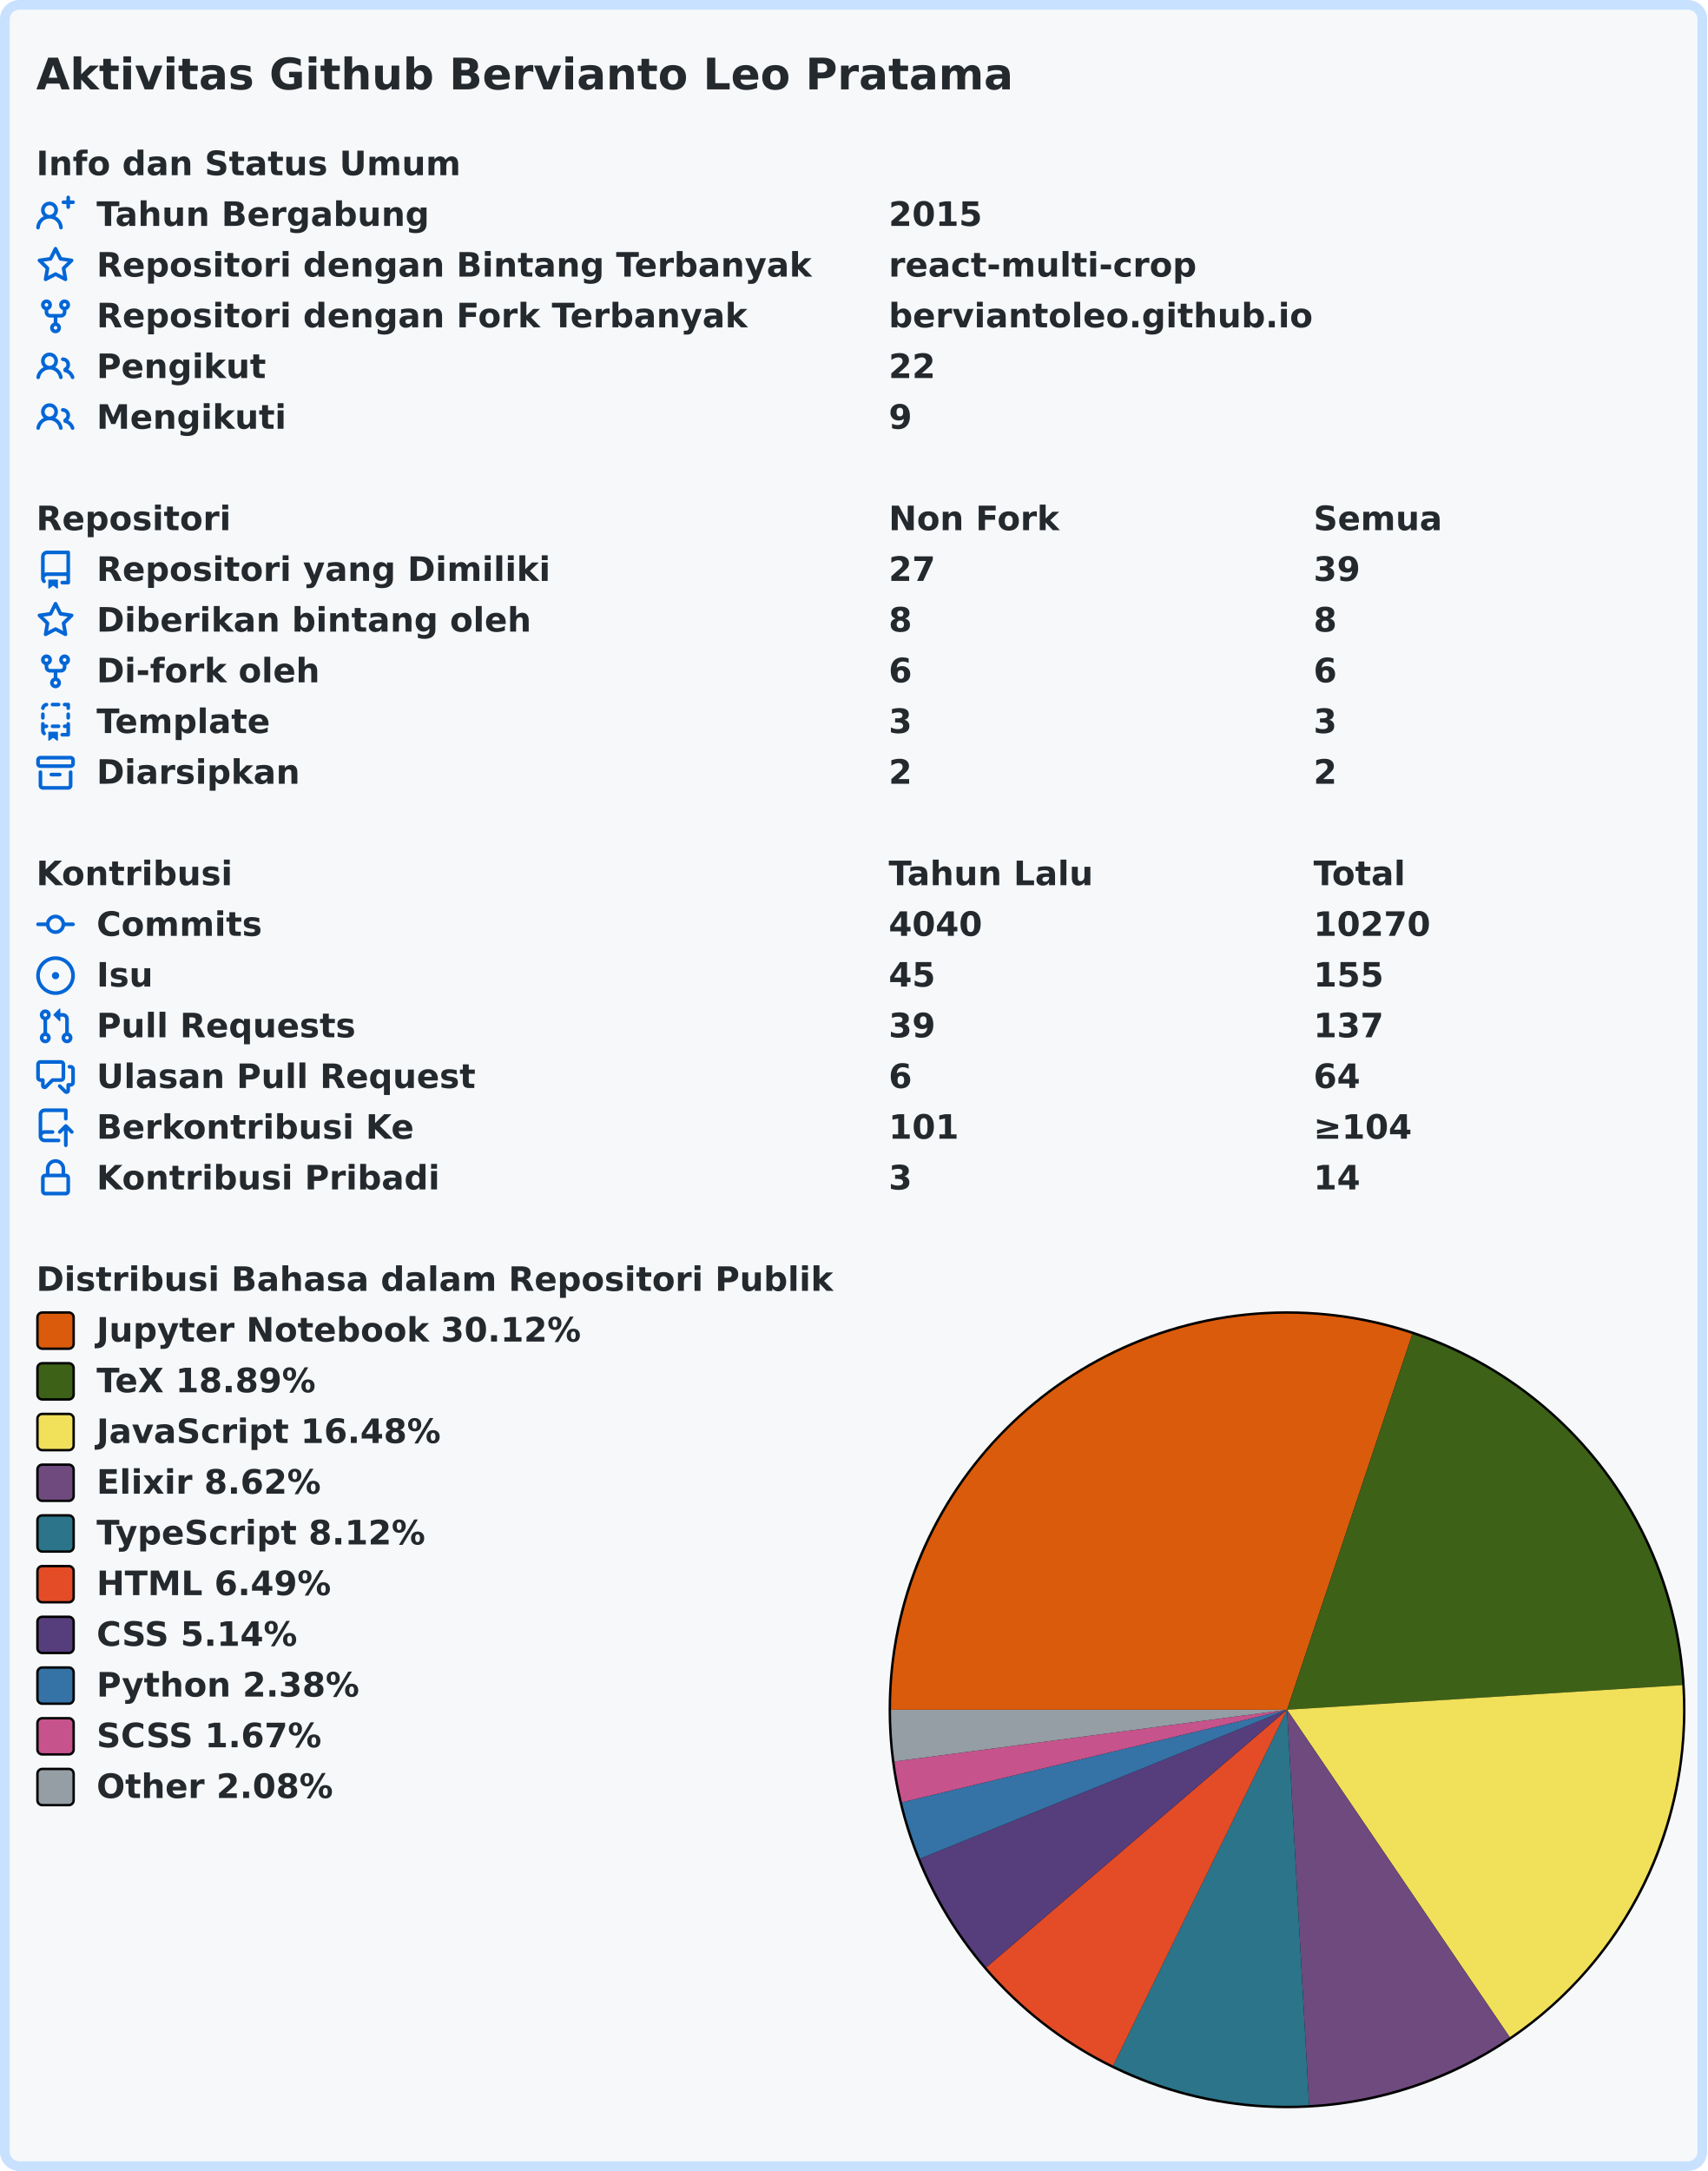
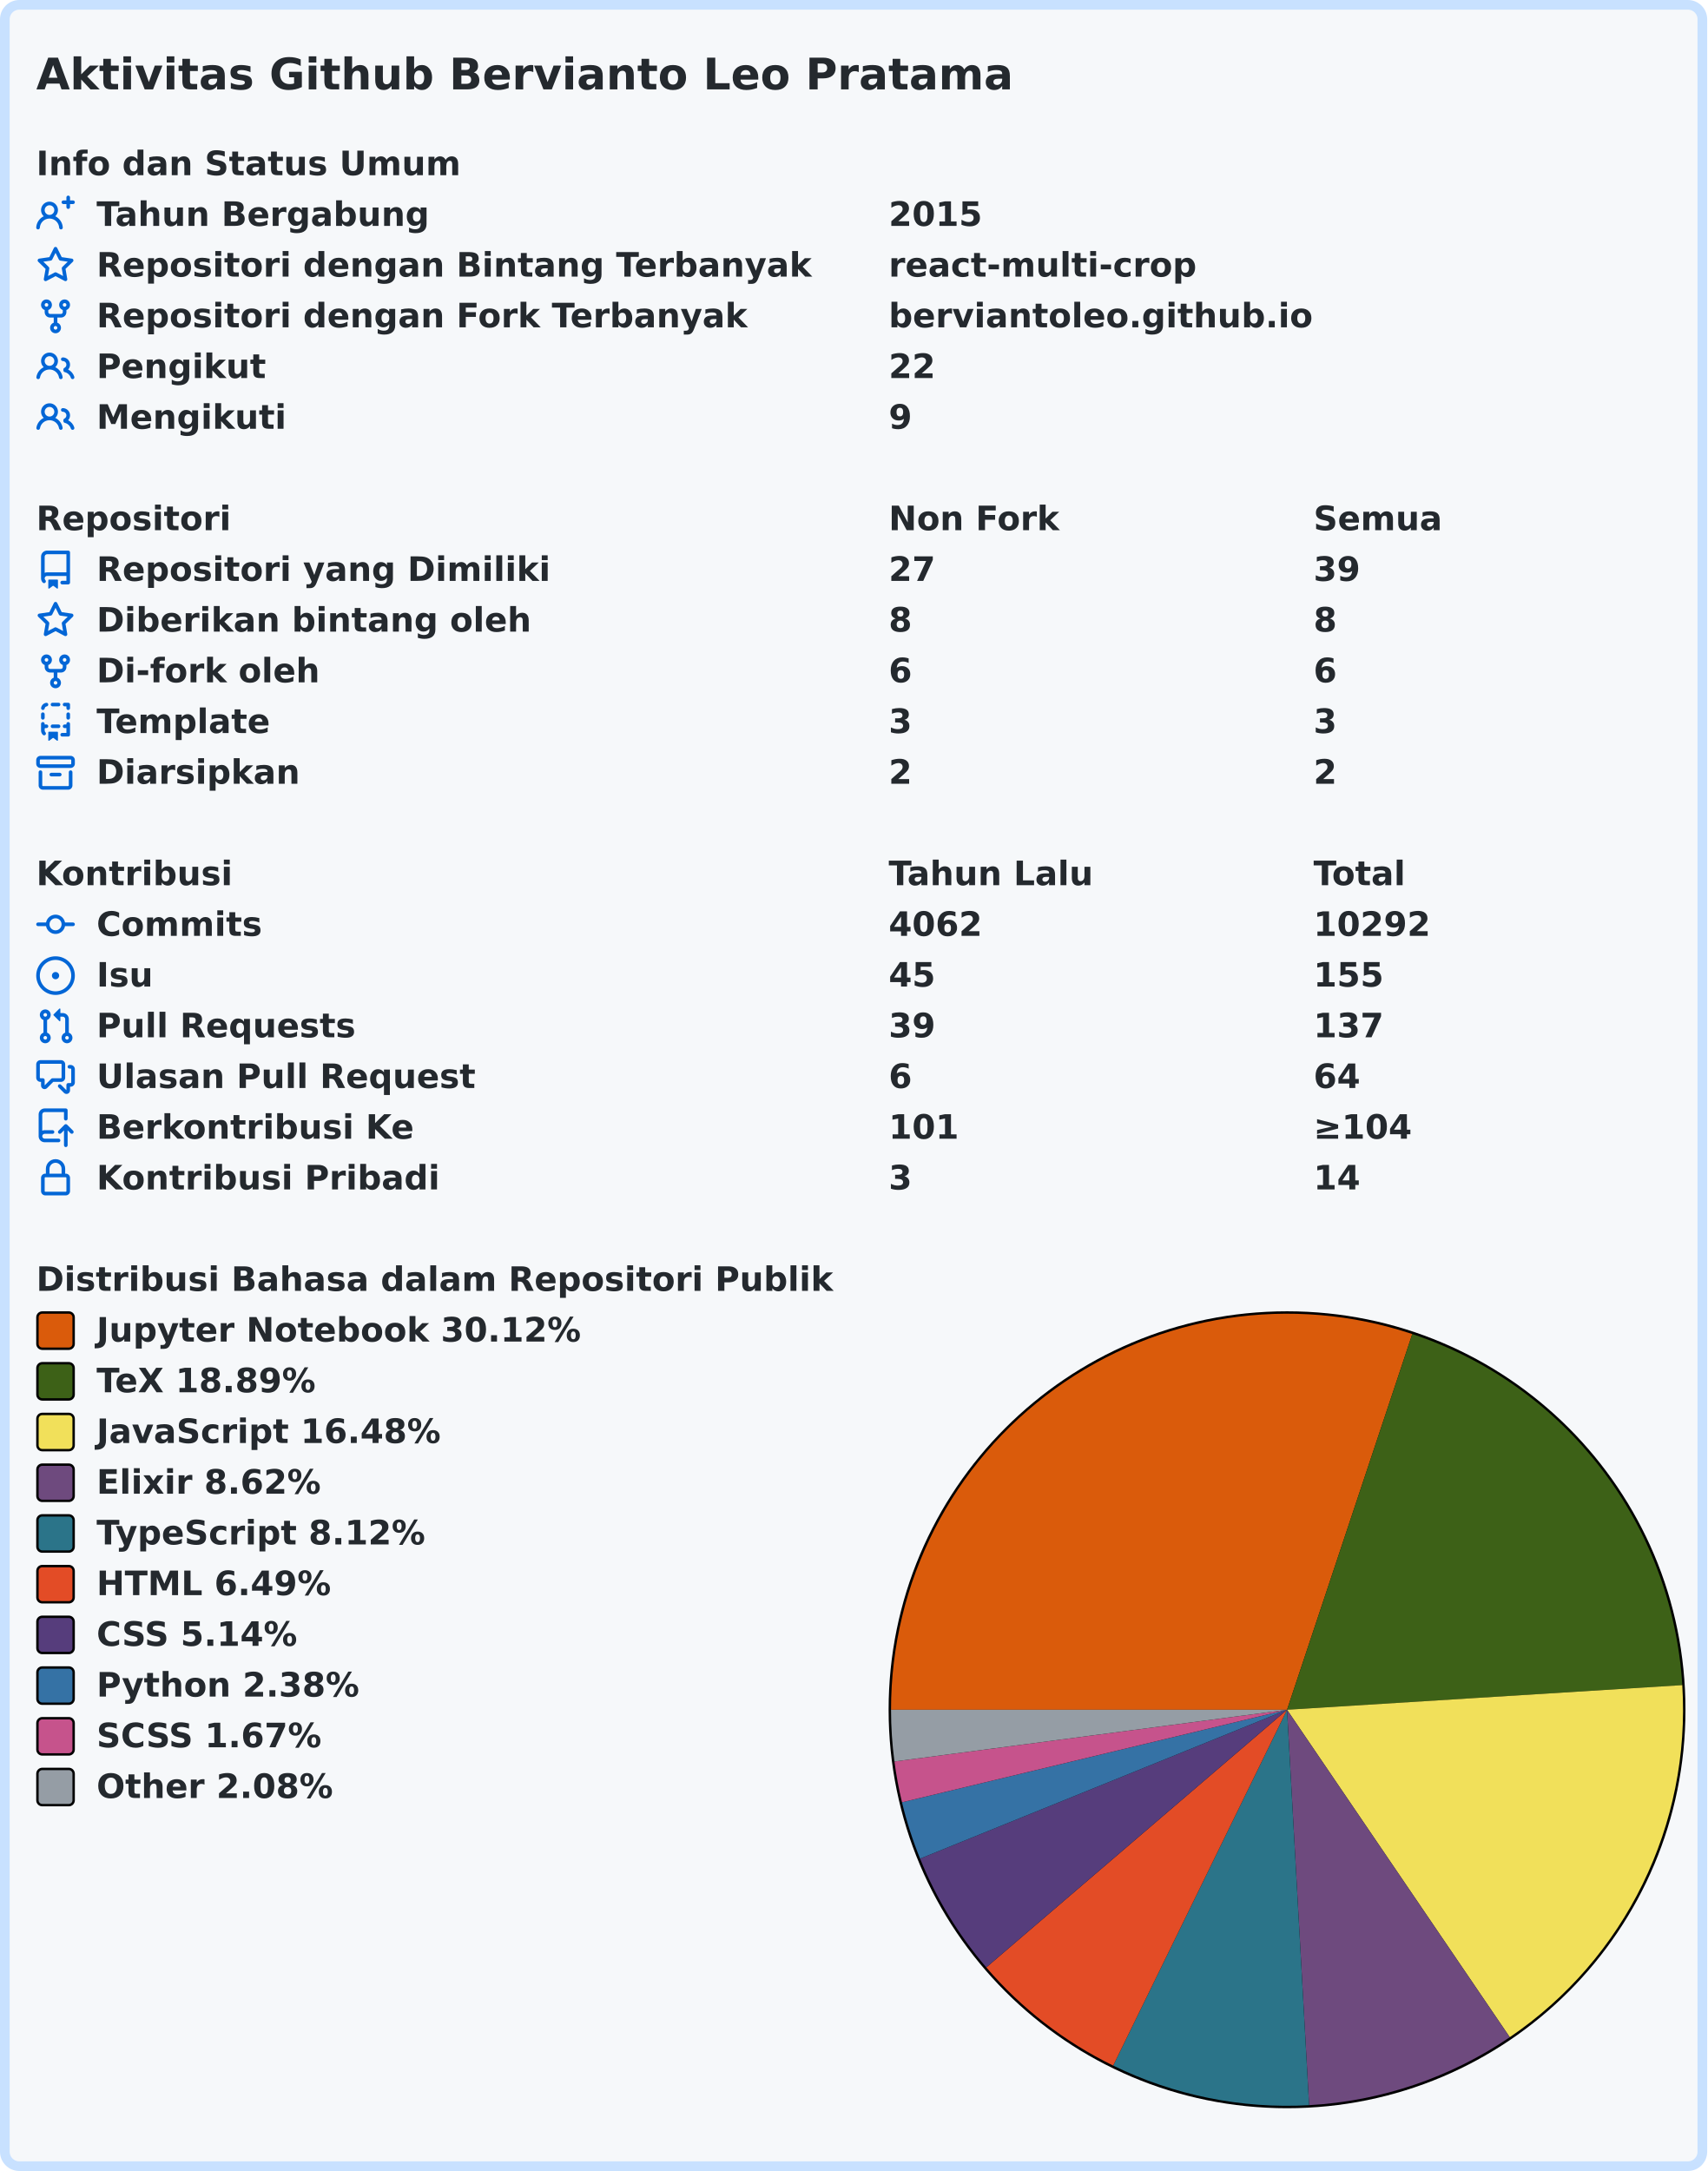
<svg xmlns="http://www.w3.org/2000/svg" width="707" height="899" viewBox="0 0 707 899">
  <rect x="2" y="2" stroke-width="4" rx="6" width="703" height="895" stroke="#c8e1ff" fill="#f6f8fa" />
  <g font-weight="600" font-size="110pt" font-family="Verdana,Geneva,DejaVu Sans,sans-serif" text-rendering="geometricPrecision">
    <text x="122" y="301" lengthAdjust="spacingAndGlyphs" textLength="3261" transform="scale(0.123)" fill="#24292e">Aktivitas Github Bervianto Leo Pratama</text>
    <g transform="translate(0, 60)" fill="#24292e">
      <g transform="translate(15, 0)">
        <g transform="scale(0.095)">
          <text x="0" y="132" textLength="1852" lengthAdjust="spacingAndGlyphs">Info dan Status Umum</text>
        </g>
      </g>
      <g transform="translate(15, 21)">
        <path fill="#0366d6" fill-rule="evenodd" d="M13.25 0a.75.75 0 01.75.75V2h1.25a.75.75 0 010 1.5H14v1.25a.75.75 0 01-1.5 0V3.5h-1.25a.75.75 0 010-1.5h1.25V.75a.75.75 0 01.75-.75zM5.5 4a2 2 0 100 4 2 2 0 000-4zm2.4 4.548a3.5 3.5 0 10-4.799 0 5.527 5.527 0 00-3.1 4.66.75.75 0 101.498.085A4.01 4.01 0 015.5 9.5a4.01 4.01 0 014.001 3.793.75.75 0 101.498-.086 5.527 5.527 0 00-3.1-4.659z" />
        <g transform="scale(0.095)">
          <text lengthAdjust="spacingAndGlyphs" textLength="1478" x="263" y="132">Tahun Bergabung</text>
          <text lengthAdjust="spacingAndGlyphs" textLength="420" x="3716" y="132">2015</text>
        </g>
      </g>
      <g transform="translate(15, 42)">
        <path fill="#0366d6" fill-rule="evenodd" d="M8 .25a.75.75 0 01.673.418l1.882 3.815 4.21.612a.75.75 0 01.416 1.279l-3.046 2.97.719 4.192a.75.75 0 01-1.088.791L8 12.347l-3.766 1.98a.75.75 0 01-1.088-.79l.72-4.194L.818 6.374a.75.75 0 01.416-1.28l4.21-.611L7.327.668A.75.75 0 018 .25zm0 2.445L6.615 5.5a.75.75 0 01-.564.41l-3.097.45 2.24 2.184a.75.75 0 01.216.664l-.528 3.084 2.769-1.456a.75.75 0 01.698 0l2.77 1.456-.53-3.084a.75.75 0 01.216-.664l2.24-2.183-3.096-.45a.75.75 0 01-.564-.41L8 2.694v.001z" />
        <g transform="scale(0.095)">
          <text lengthAdjust="spacingAndGlyphs" textLength="3126" x="263" y="132">Repositori dengan Bintang Terbanyak</text>
          <text lengthAdjust="spacingAndGlyphs" textLength="1330" x="3716" y="132">react-multi-crop</text>
        </g>
      </g>
      <g transform="translate(15, 63)">
        <path fill="#0366d6" fill-rule="evenodd" d="M5 3.25a.75.75 0 11-1.5 0 .75.75 0 011.5 0zm0 2.122a2.25 2.25 0 10-1.5 0v.878A2.25 2.25 0 005.75 8.5h1.5v2.128a2.251 2.251 0 101.5 0V8.5h1.5a2.25 2.25 0 002.25-2.25v-.878a2.25 2.25 0 10-1.5 0v.878a.75.75 0 01-.75.75h-4.5A.75.75 0 015 6.25v-.878zm3.75 7.378a.75.75 0 11-1.5 0 .75.75 0 011.5 0zm3-8.75a.75.75 0 100-1.5.75.75 0 000 1.5z" />
        <g transform="scale(0.095)">
          <text lengthAdjust="spacingAndGlyphs" textLength="2846" x="263" y="132">Repositori dengan Fork Terbanyak</text>
          <text lengthAdjust="spacingAndGlyphs" textLength="1821" x="3716" y="132">berviantoleo.github.io</text>
        </g>
      </g>
      <g transform="translate(15, 84)">
        <path fill="#0366d6" fill-rule="evenodd" d="M5.5 3.5a2 2 0 100 4 2 2 0 000-4zM2 5.5a3.5 3.5 0 115.898 2.549 5.507 5.507 0 013.034 4.084.75.75 0 11-1.482.235 4.001 4.001 0 00-7.9 0 .75.75 0 01-1.482-.236A5.507 5.507 0 013.102 8.05 3.49 3.49 0 012 5.5zM11 4a.75.75 0 100 1.5 1.5 1.5 0 01.666 2.844.75.75 0 00-.416.672v.352a.75.75 0 00.574.73c1.2.289 2.162 1.2 2.522 2.372a.75.75 0 101.434-.44 5.01 5.01 0 00-2.56-3.012A3 3 0 0011 4z" />
        <g transform="scale(0.095)">
          <text lengthAdjust="spacingAndGlyphs" textLength="723" x="263" y="132">Pengikut</text>
          <text lengthAdjust="spacingAndGlyphs" textLength="210" x="3716" y="132">22</text>
        </g>
      </g>
      <g transform="translate(15, 105)">
        <path fill="#0366d6" fill-rule="evenodd" d="M5.5 3.5a2 2 0 100 4 2 2 0 000-4zM2 5.5a3.5 3.5 0 115.898 2.549 5.507 5.507 0 013.034 4.084.75.75 0 11-1.482.235 4.001 4.001 0 00-7.9 0 .75.75 0 01-1.482-.236A5.507 5.507 0 013.102 8.05 3.49 3.49 0 012 5.5zM11 4a.75.75 0 100 1.5 1.5 1.5 0 01.666 2.844.75.75 0 00-.416.672v.352a.75.75 0 00.574.73c1.2.289 2.162 1.2 2.522 2.372a.75.75 0 101.434-.44 5.01 5.01 0 00-2.56-3.012A3 3 0 0011 4z" />
        <g transform="scale(0.095)">
          <text lengthAdjust="spacingAndGlyphs" textLength="813" x="263" y="132">Mengikuti</text>
          <text lengthAdjust="spacingAndGlyphs" textLength="105" x="3716" y="132">9</text>
        </g>
      </g>
    </g>
    <g transform="translate(0, 207)" fill="#24292e">
      <g transform="translate(15, 0)">
        <g transform="scale(0.095)">
          <text x="0" y="132" textLength="832" lengthAdjust="spacingAndGlyphs">Repositori</text>
          <text x="3716" y="132" textLength="740" lengthAdjust="spacingAndGlyphs">Non Fork</text>
          <text x="5568" y="132" textLength="573" lengthAdjust="spacingAndGlyphs">Semua</text>
        </g>
      </g>
      <g transform="translate(15, 21)">
        <path fill="#0366d6" fill-rule="evenodd" d="M2 2.5A2.5 2.5 0 014.5 0h8.75a.75.75 0 01.75.75v12.5a.75.75 0 01-.75.75h-2.5a.75.75 0 110-1.5h1.75v-2h-8a1 1 0 00-.714 1.7.75.75 0 01-1.072 1.05A2.495 2.495 0 012 11.5v-9zm10.5-1V9h-8c-.356 0-.694.074-1 .208V2.5a1 1 0 011-1h8zM5 12.25v3.25a.25.25 0 00.4.2l1.45-1.087a.25.25 0 01.3 0L8.6 15.7a.25.25 0 00.4-.2v-3.25a.25.25 0 00-.25-.25h-3.5a.25.25 0 00-.25.25z" />
        <g transform="scale(0.095)">
          <text lengthAdjust="spacingAndGlyphs" textLength="1962" x="263" y="132">Repositori yang Dimiliki</text>
          <text lengthAdjust="spacingAndGlyphs" textLength="210" x="3716" y="132">27</text>
          <text lengthAdjust="spacingAndGlyphs" textLength="210" x="5568" y="132">39</text>
        </g>
      </g>
      <g transform="translate(15, 42)">
        <path fill="#0366d6" fill-rule="evenodd" d="M8 .25a.75.75 0 01.673.418l1.882 3.815 4.21.612a.75.75 0 01.416 1.279l-3.046 2.97.719 4.192a.75.75 0 01-1.088.791L8 12.347l-3.766 1.98a.75.75 0 01-1.088-.79l.72-4.194L.818 6.374a.75.75 0 01.416-1.28l4.21-.611L7.327.668A.75.75 0 018 .25zm0 2.445L6.615 5.5a.75.75 0 01-.564.41l-3.097.45 2.24 2.184a.75.75 0 01.216.664l-.528 3.084 2.769-1.456a.75.75 0 01.698 0l2.77 1.456-.53-3.084a.75.75 0 01.216-.664l2.24-2.183-3.096-.45a.75.75 0 01-.564-.41L8 2.694v.001z" />
        <g transform="scale(0.095)">
          <text lengthAdjust="spacingAndGlyphs" textLength="1887" x="263" y="132">Diberikan bintang oleh</text>
          <text lengthAdjust="spacingAndGlyphs" textLength="105" x="3716" y="132">8</text>
          <text lengthAdjust="spacingAndGlyphs" textLength="105" x="5568" y="132">8</text>
        </g>
      </g>
      <g transform="translate(15, 63)">
        <path fill="#0366d6" fill-rule="evenodd" d="M5 3.25a.75.75 0 11-1.5 0 .75.75 0 011.5 0zm0 2.122a2.25 2.25 0 10-1.5 0v.878A2.25 2.25 0 005.75 8.5h1.5v2.128a2.251 2.251 0 101.5 0V8.5h1.5a2.25 2.25 0 002.25-2.25v-.878a2.25 2.25 0 10-1.5 0v.878a.75.75 0 01-.75.75h-4.5A.75.75 0 015 6.25v-.878zm3.75 7.378a.75.75 0 11-1.5 0 .75.75 0 011.5 0zm3-8.75a.75.75 0 100-1.5.75.75 0 000 1.5z" />
        <g transform="scale(0.095)">
          <text lengthAdjust="spacingAndGlyphs" textLength="963" x="263" y="132">Di-fork oleh</text>
          <text lengthAdjust="spacingAndGlyphs" textLength="105" x="3716" y="132">6</text>
          <text lengthAdjust="spacingAndGlyphs" textLength="105" x="5568" y="132">6</text>
        </g>
      </g>
      <g transform="translate(15, 84)">
        <path fill="#0366d6" fill-rule="evenodd" d="M6 .75A.75.75 0 016.75 0h2.5a.75.75 0 010 1.5h-2.5A.75.75 0 016 .75zm5 0a.75.75 0 01.75-.75h1.5a.75.75 0 01.75.75v1.5a.75.75 0 01-1.5 0V1.5h-.75A.75.75 0 0111 .75zM4.992.662a.75.75 0 01-.636.848c-.436.063-.783.41-.846.846a.75.75 0 01-1.485-.212A2.501 2.501 0 014.144.025a.75.75 0 01.848.637zM2.75 4a.75.75 0 01.75.75v1.5a.75.75 0 01-1.5 0v-1.5A.75.75 0 012.75 4zm10.5 0a.75.75 0 01.75.75v1.5a.75.75 0 01-1.5 0v-1.5a.75.75 0 01.75-.75zM2.75 8a.75.75 0 01.75.75v.268A1.72 1.72 0 013.75 9h.5a.75.75 0 010 1.5h-.5a.25.25 0 00-.25.25v.75c0 .28.114.532.3.714a.75.75 0 01-1.05 1.072A2.495 2.495 0 012 11.5V8.75A.75.75 0 012.75 8zm10.5 0a.75.75 0 01.75.75v4.5a.75.75 0 01-.75.75h-2.5a.75.75 0 010-1.5h1.75v-2h-.75a.75.75 0 010-1.5h.75v-.25a.75.75 0 01.75-.75zM6 9.75A.75.75 0 016.75 9h2.5a.75.75 0 010 1.5h-2.5A.75.75 0 016 9.75zm-1 2.5v3.25a.25.25 0 00.4.2l1.45-1.087a.25.25 0 01.3 0L8.6 15.7a.25.25 0 00.4-.2v-3.25a.25.25 0 00-.25-.25h-3.5a.25.25 0 00-.25.25z" />
        <g transform="scale(0.095)">
          <text lengthAdjust="spacingAndGlyphs" textLength="783" x="263" y="132">Template</text>
          <text lengthAdjust="spacingAndGlyphs" textLength="105" x="3716" y="132">3</text>
          <text lengthAdjust="spacingAndGlyphs" textLength="105" x="5568" y="132">3</text>
        </g>
      </g>
      <g transform="translate(15, 105)">
        <path fill="#0366d6" fill-rule="evenodd" d="M1.75 2.5a.25.25 0 00-.25.25v1.5c0 .138.112.25.25.25h12.5a.25.25 0 00.25-.25v-1.5a.25.25 0 00-.25-.25H1.75zM0 2.75C0 1.784.784 1 1.75 1h12.5c.966 0 1.75.784 1.75 1.75v1.5A1.75 1.75 0 0114.25 6H1.75A1.75 1.75 0 010 4.25v-1.5zM1.75 7a.75.75 0 01.75.75v5.5c0 .138.112.25.25.25h10.5a.25.25 0 00.25-.25v-5.5a.75.75 0 111.5 0v5.5A1.75 1.75 0 0113.25 15H2.75A1.75 1.75 0 011 13.25v-5.5A.75.75 0 011.75 7zm4.5 1a.75.75 0 000 1.5h3.5a.75.75 0 100-1.5h-3.5z" />
        <g transform="scale(0.095)">
          <text lengthAdjust="spacingAndGlyphs" textLength="880" x="263" y="132">Diarsipkan</text>
          <text lengthAdjust="spacingAndGlyphs" textLength="105" x="3716" y="132">2</text>
          <text lengthAdjust="spacingAndGlyphs" textLength="105" x="5568" y="132">2</text>
        </g>
      </g>
    </g>
    <g transform="translate(0, 354)" fill="#24292e">
      <g transform="translate(15, 0)">
        <g transform="scale(0.095)">
          <text x="0" y="132" textLength="834" lengthAdjust="spacingAndGlyphs">Kontribusi</text>
          <text x="3716" y="132" textLength="914" lengthAdjust="spacingAndGlyphs">Tahun Lalu</text>
          <text x="5568" y="132" textLength="414" lengthAdjust="spacingAndGlyphs">Total</text>
        </g>
      </g>
      <g transform="translate(15, 21)">
        <path fill="#0366d6" fill-rule="evenodd" d="M10.5 7.75a2.5 2.5 0 11-5 0 2.5 2.5 0 015 0zm1.43.75a4.002 4.002 0 01-7.86 0H.75a.75.75 0 110-1.5h3.32a4.001 4.001 0 017.86 0h3.32a.75.75 0 110 1.5h-3.32z" />
        <g transform="scale(0.095)">
          <text lengthAdjust="spacingAndGlyphs" textLength="734" x="263" y="132">Commits</text>
-           <text lengthAdjust="spacingAndGlyphs" textLength="420" x="3716" y="132">4040</text>
-           <text lengthAdjust="spacingAndGlyphs" textLength="525" x="5568" y="132">10270</text>
+           <text lengthAdjust="spacingAndGlyphs" textLength="420" x="3716" y="132">4062</text>
+           <text lengthAdjust="spacingAndGlyphs" textLength="525" x="5568" y="132">10292</text>
        </g>
      </g>
      <g transform="translate(15, 42)">
        <path fill="#0366d6" d="M8 9.5a1.5 1.5 0 100-3 1.5 1.5 0 000 3z" />
        <path fill="#0366d6" fill-rule="evenodd" d="M8 0a8 8 0 100 16A8 8 0 008 0zM1.5 8a6.5 6.5 0 1113 0 6.5 6.5 0 01-13 0z" />
        <g transform="scale(0.095)">
          <text lengthAdjust="spacingAndGlyphs" textLength="238" x="263" y="132">Isu</text>
          <text lengthAdjust="spacingAndGlyphs" textLength="210" x="3716" y="132">45</text>
          <text lengthAdjust="spacingAndGlyphs" textLength="315" x="5568" y="132">155</text>
        </g>
      </g>
      <g transform="translate(15, 63)">
        <path fill="#0366d6" fill-rule="evenodd" d="M7.177 3.073L9.573.677A.25.25 0 0110 .854v4.792a.25.25 0 01-.427.177L7.177 3.427a.25.25 0 010-.354zM3.75 2.5a.75.75 0 100 1.5.75.75 0 000-1.5zm-2.25.75a2.25 2.25 0 113 2.122v5.256a2.251 2.251 0 11-1.5 0V5.372A2.25 2.25 0 011.5 3.25zM11 2.5h-1V4h1a1 1 0 011 1v5.628a2.251 2.251 0 101.5 0V5A2.5 2.5 0 0011 2.5zm1 10.25a.75.75 0 111.5 0 .75.75 0 01-1.5 0zM3.75 12a.75.75 0 100 1.5.75.75 0 000-1.5z" />
        <g transform="scale(0.095)">
          <text lengthAdjust="spacingAndGlyphs" textLength="1113" x="263" y="132">Pull Requests</text>
          <text lengthAdjust="spacingAndGlyphs" textLength="210" x="3716" y="132">39</text>
          <text lengthAdjust="spacingAndGlyphs" textLength="315" x="5568" y="132">137</text>
        </g>
      </g>
      <g transform="translate(15, 84)">
        <path fill="#0366d6" fill-rule="evenodd" d="M1.5 2.75a.25.25 0 01.25-.25h8.5a.25.25 0 01.25.25v5.5a.25.25 0 01-.25.25h-3.5a.75.75 0 00-.53.22L3.5 11.44V9.25a.75.75 0 00-.75-.75h-1a.25.25 0 01-.25-.25v-5.5zM1.75 1A1.75 1.75 0 000 2.75v5.5C0 9.216.784 10 1.75 10H2v1.543a1.457 1.457 0 002.487 1.03L7.061 10h3.189A1.75 1.75 0 0012 8.25v-5.5A1.75 1.75 0 0010.25 1h-8.5zM14.5 4.75a.25.25 0 00-.25-.25h-.5a.75.75 0 110-1.5h.5c.966 0 1.75.784 1.75 1.75v5.5A1.75 1.75 0 0114.25 12H14v1.543a1.457 1.457 0 01-2.487 1.03L9.22 12.28a.75.75 0 111.06-1.06l2.22 2.22v-2.19a.75.75 0 01.75-.75h1a.25.25 0 00.25-.25v-5.5z" />
        <g transform="scale(0.095)">
          <text lengthAdjust="spacingAndGlyphs" textLength="1640" x="263" y="132">Ulasan Pull Request</text>
          <text lengthAdjust="spacingAndGlyphs" textLength="105" x="3716" y="132">6</text>
          <text lengthAdjust="spacingAndGlyphs" textLength="210" x="5568" y="132">64</text>
        </g>
      </g>
      <g transform="translate(15, 105)">
        <path fill="#0366d6" fill-rule="evenodd" d="M1 2.5A2.5 2.5 0 013.5 0h8.75a.75.75 0 01.75.75v3.5a.75.75 0 01-1.5 0V1.5h-8a1 1 0 00-1 1v6.708A2.492 2.492 0 013.5 9h3.25a.75.75 0 010 1.5H3.5a1 1 0 100 2h5.75a.75.75 0 010 1.5H3.5A2.5 2.5 0 011 11.5v-9zm13.23 7.79a.75.75 0 001.06-1.06l-2.505-2.505a.75.75 0 00-1.06 0L9.22 9.229a.75.75 0 001.06 1.061l1.225-1.224v6.184a.75.75 0 001.5 0V9.066l1.224 1.224z" />
        <g transform="scale(0.095)">
          <text lengthAdjust="spacingAndGlyphs" textLength="1366" x="263" y="132">Berkontribusi Ke</text>
          <text lengthAdjust="spacingAndGlyphs" textLength="315" x="3716" y="132">101</text>
          <text lengthAdjust="spacingAndGlyphs" textLength="453" x="5568" y="132">≥104</text>
        </g>
      </g>
      <g transform="translate(15, 126)">
        <path fill="#0366d6" fill-rule="evenodd" d="M4 4v2h-.25A1.75 1.75 0 002 7.75v5.5c0 .966.784 1.75 1.75 1.75h8.5A1.75 1.75 0 0014 13.25v-5.5A1.75 1.75 0 0012.25 6H12V4a4 4 0 10-8 0zm6.5 2V4a2.5 2.5 0 00-5 0v2h5zM12 7.5h.25a.25.25 0 01.25.25v5.5a.25.25 0 01-.25.25h-8.5a.25.25 0 01-.25-.25v-5.5a.25.25 0 01.25-.25H12z" />
        <g transform="scale(0.095)">
          <text lengthAdjust="spacingAndGlyphs" textLength="1456" x="263" y="132">Kontribusi Pribadi</text>
          <text lengthAdjust="spacingAndGlyphs" textLength="105" x="3716" y="132">3</text>
          <text lengthAdjust="spacingAndGlyphs" textLength="210" x="5568" y="132">14</text>
        </g>
      </g>
    </g>
    <g transform="translate(0, 522)" fill="#24292e">
      <g transform="translate(15, 0)">
        <g transform="scale(0.095)">
          <text x="0" y="132" textLength="3438" lengthAdjust="spacingAndGlyphs">Distribusi Bahasa dalam Repositori Publik</text>
        </g>
      </g>
      <g transform="translate(368, 21)">
        <circle cx="165" cy="165" r="165" fill="#000000" />
      </g>
      <g transform="translate(369, 22)">
        <path fill-rule="evenodd" fill="#DA5B0B" d="M 0.0,164 A 164 164 0 0 1 215.869 8.418 L 164,164 Z" />
        <path fill-rule="evenodd" fill="#3D6117" d="M 215.869,8.418 A 164 164 0 0 1 327.682 153.799 L 164,164 Z" />
        <path fill-rule="evenodd" fill="#f1e05a" d="M 327.682,153.799 A 164 164 0 0 1 256.244 299.599 L 164,164 Z" />
        <path fill-rule="evenodd" fill="#6e4a7e" d="M 256.244,299.599 A 164 164 0 0 1 173.135 327.745 L 164,164 Z" />
        <path fill-rule="evenodd" fill="#2b7489" d="M 173.135,327.745 A 164 164 0 0 1 91.989 311.344 L 164,164 Z" />
        <path fill-rule="evenodd" fill="#e34c26" d="M 91.989,311.344 A 164 164 0 0 1 39.447 270.689 L 164,164 Z" />
        <path fill-rule="evenodd" fill="#563d7c" d="M 39.447,270.689 A 164 164 0 0 1 12.025 225.642 L 164,164 Z" />
        <path fill-rule="evenodd" fill="#3572A5" d="M 12.025,225.642 A 164 164 0 0 1 4.54 202.321 L 164,164 Z" />
        <path fill-rule="evenodd" fill="#c6538c" d="M 4.54,202.321 A 164 164 0 0 1 1.405 185.418 L 164,164 Z" />
        <path fill-rule="evenodd" fill="#959da5" d="M 1.405,185.418 A 164 164 0 0 1 0.0 164 L 164,164 Z" />
      </g>
      <g transform="translate(15, 21)">
        <rect x="0.5" y="0.5" rx="2" width="15" height="15" fill="#DA5B0B" stroke-width="1" stroke="#000000" />
        <text transform="scale(0.095)" x="263" y="132" textLength="2126" lengthAdjust="spacingAndGlyphs">Jupyter Notebook 30.12%</text>
      </g>
      <g transform="translate(15, 42)">
        <rect x="0.5" y="0.5" rx="2" width="15" height="15" fill="#3D6117" stroke-width="1" stroke="#000000" />
        <text transform="scale(0.095)" x="263" y="132" textLength="999" lengthAdjust="spacingAndGlyphs">TeX 18.89%</text>
      </g>
      <g transform="translate(15, 63)">
        <rect x="0.5" y="0.5" rx="2" width="15" height="15" fill="#f1e05a" stroke-width="1" stroke="#000000" />
        <text transform="scale(0.095)" x="263" y="132" textLength="1516" lengthAdjust="spacingAndGlyphs">JavaScript 16.48%</text>
      </g>
      <g transform="translate(15, 84)">
        <rect x="0.5" y="0.5" rx="2" width="15" height="15" fill="#6e4a7e" stroke-width="1" stroke="#000000" />
        <text transform="scale(0.095)" x="263" y="132" textLength="987" lengthAdjust="spacingAndGlyphs">Elixir 8.62%</text>
      </g>
      <g transform="translate(15, 105)">
        <rect x="0.5" y="0.5" rx="2" width="15" height="15" fill="#2b7489" stroke-width="1" stroke="#000000" />
        <text transform="scale(0.095)" x="263" y="132" textLength="1462" lengthAdjust="spacingAndGlyphs">TypeScript 8.12%</text>
      </g>
      <g transform="translate(15, 126)">
        <rect x="0.5" y="0.5" rx="2" width="15" height="15" fill="#e34c26" stroke-width="1" stroke="#000000" />
        <text transform="scale(0.095)" x="263" y="132" textLength="1036" lengthAdjust="spacingAndGlyphs">HTML 6.49%</text>
      </g>
      <g transform="translate(15, 147)">
        <rect x="0.5" y="0.5" rx="2" width="15" height="15" fill="#563d7c" stroke-width="1" stroke="#000000" />
        <text transform="scale(0.095)" x="263" y="132" textLength="903" lengthAdjust="spacingAndGlyphs">CSS 5.14%</text>
      </g>
      <g transform="translate(15, 168)">
        <rect x="0.5" y="0.5" rx="2" width="15" height="15" fill="#3572A5" stroke-width="1" stroke="#000000" />
        <text transform="scale(0.095)" x="263" y="132" textLength="1149" lengthAdjust="spacingAndGlyphs">Python 2.38%</text>
      </g>
      <g transform="translate(15, 189)">
        <rect x="0.5" y="0.5" rx="2" width="15" height="15" fill="#c6538c" stroke-width="1" stroke="#000000" />
        <text transform="scale(0.095)" x="263" y="132" textLength="1008" lengthAdjust="spacingAndGlyphs">SCSS 1.67%</text>
      </g>
      <g transform="translate(15, 210)">
        <rect x="0.5" y="0.5" rx="2" width="15" height="15" fill="#959da5" stroke-width="1" stroke="#000000" />
        <text transform="scale(0.095)" x="263" y="132" textLength="1047" lengthAdjust="spacingAndGlyphs">Other 2.08%</text>
      </g>
    </g>
  </g>
</svg>
